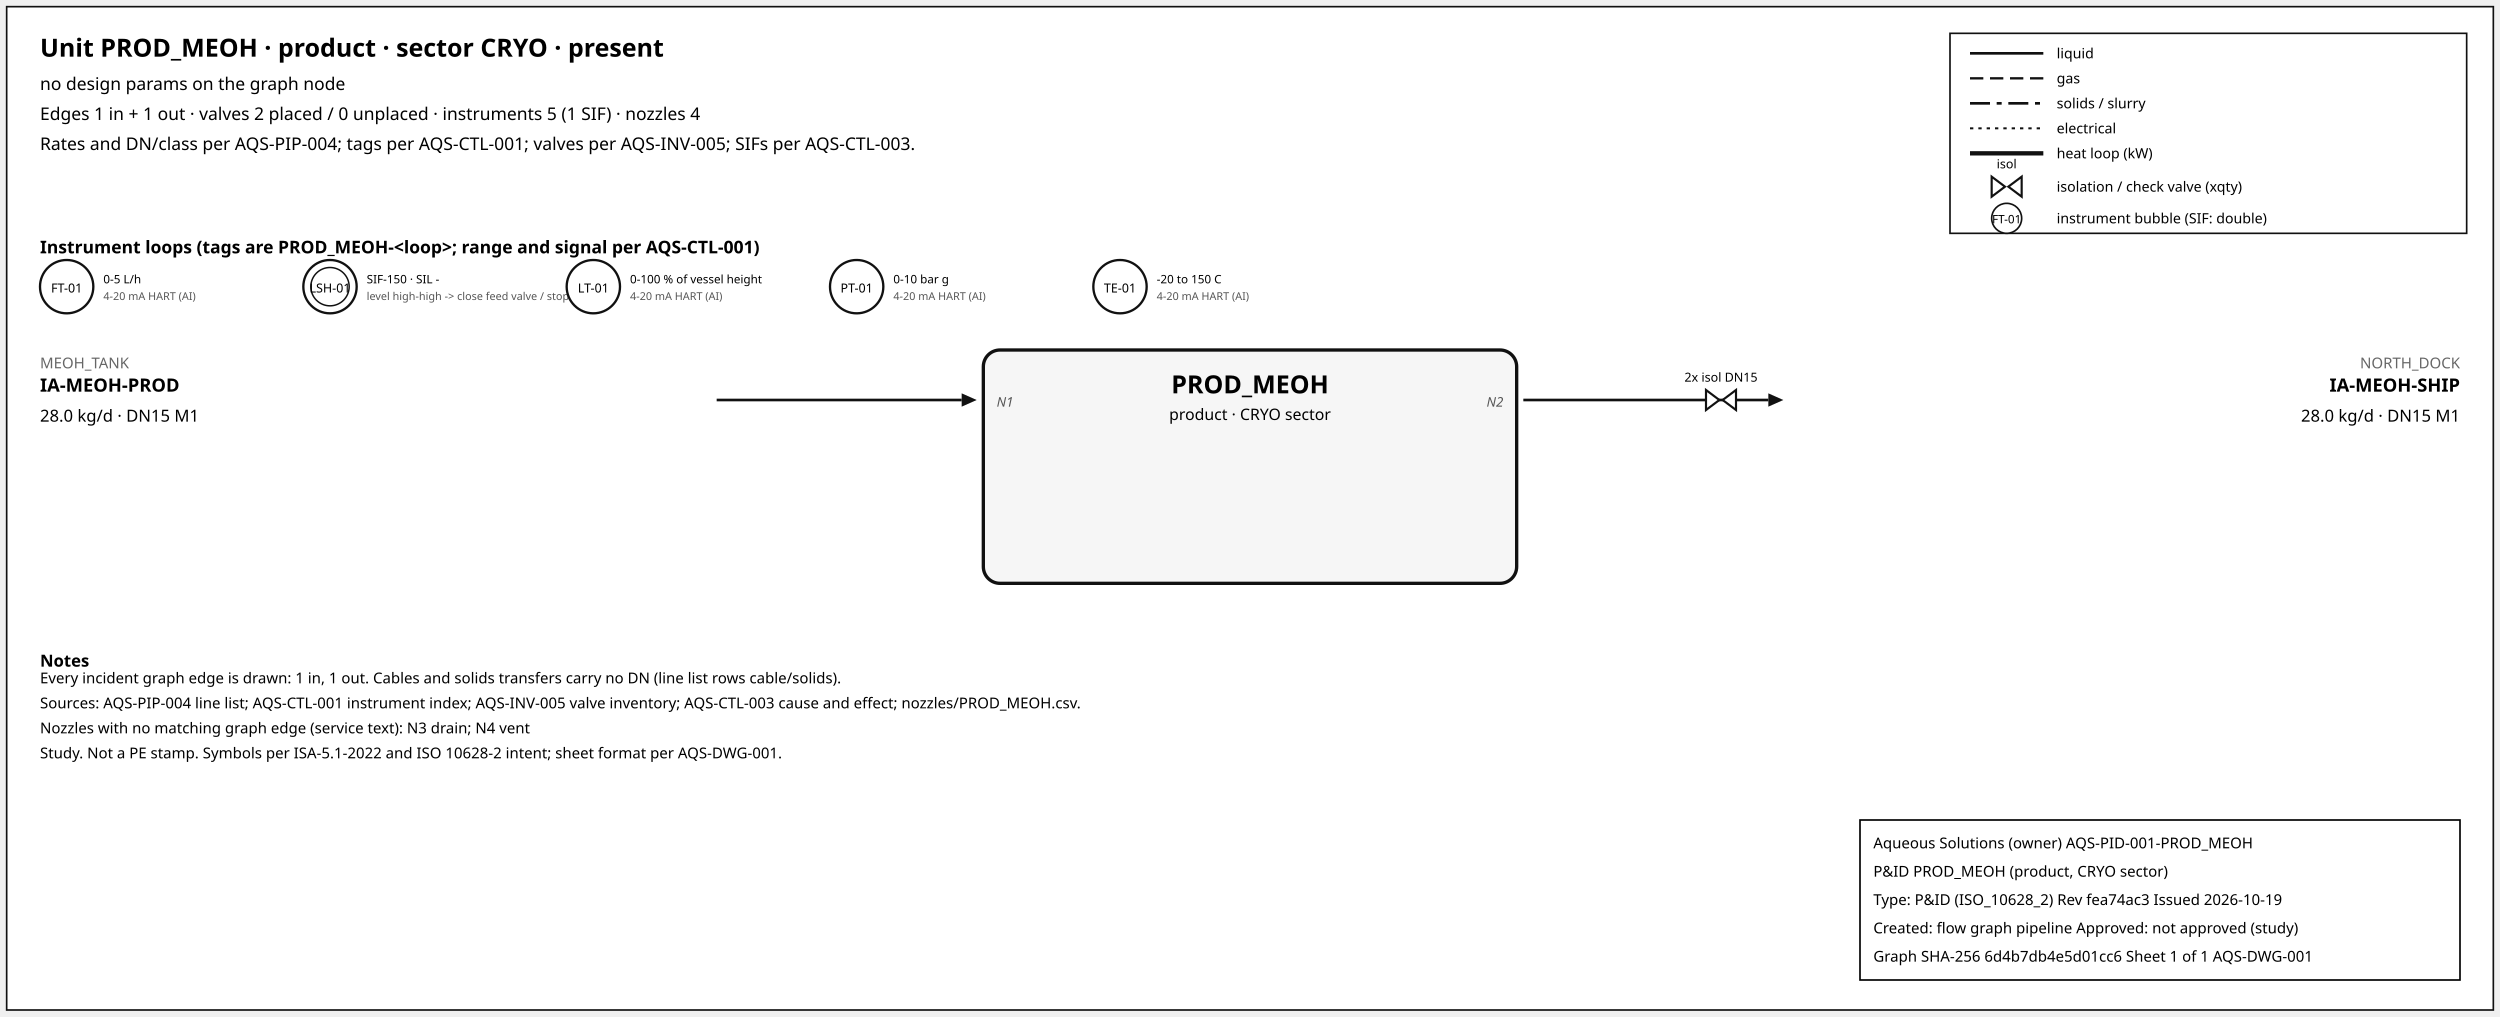
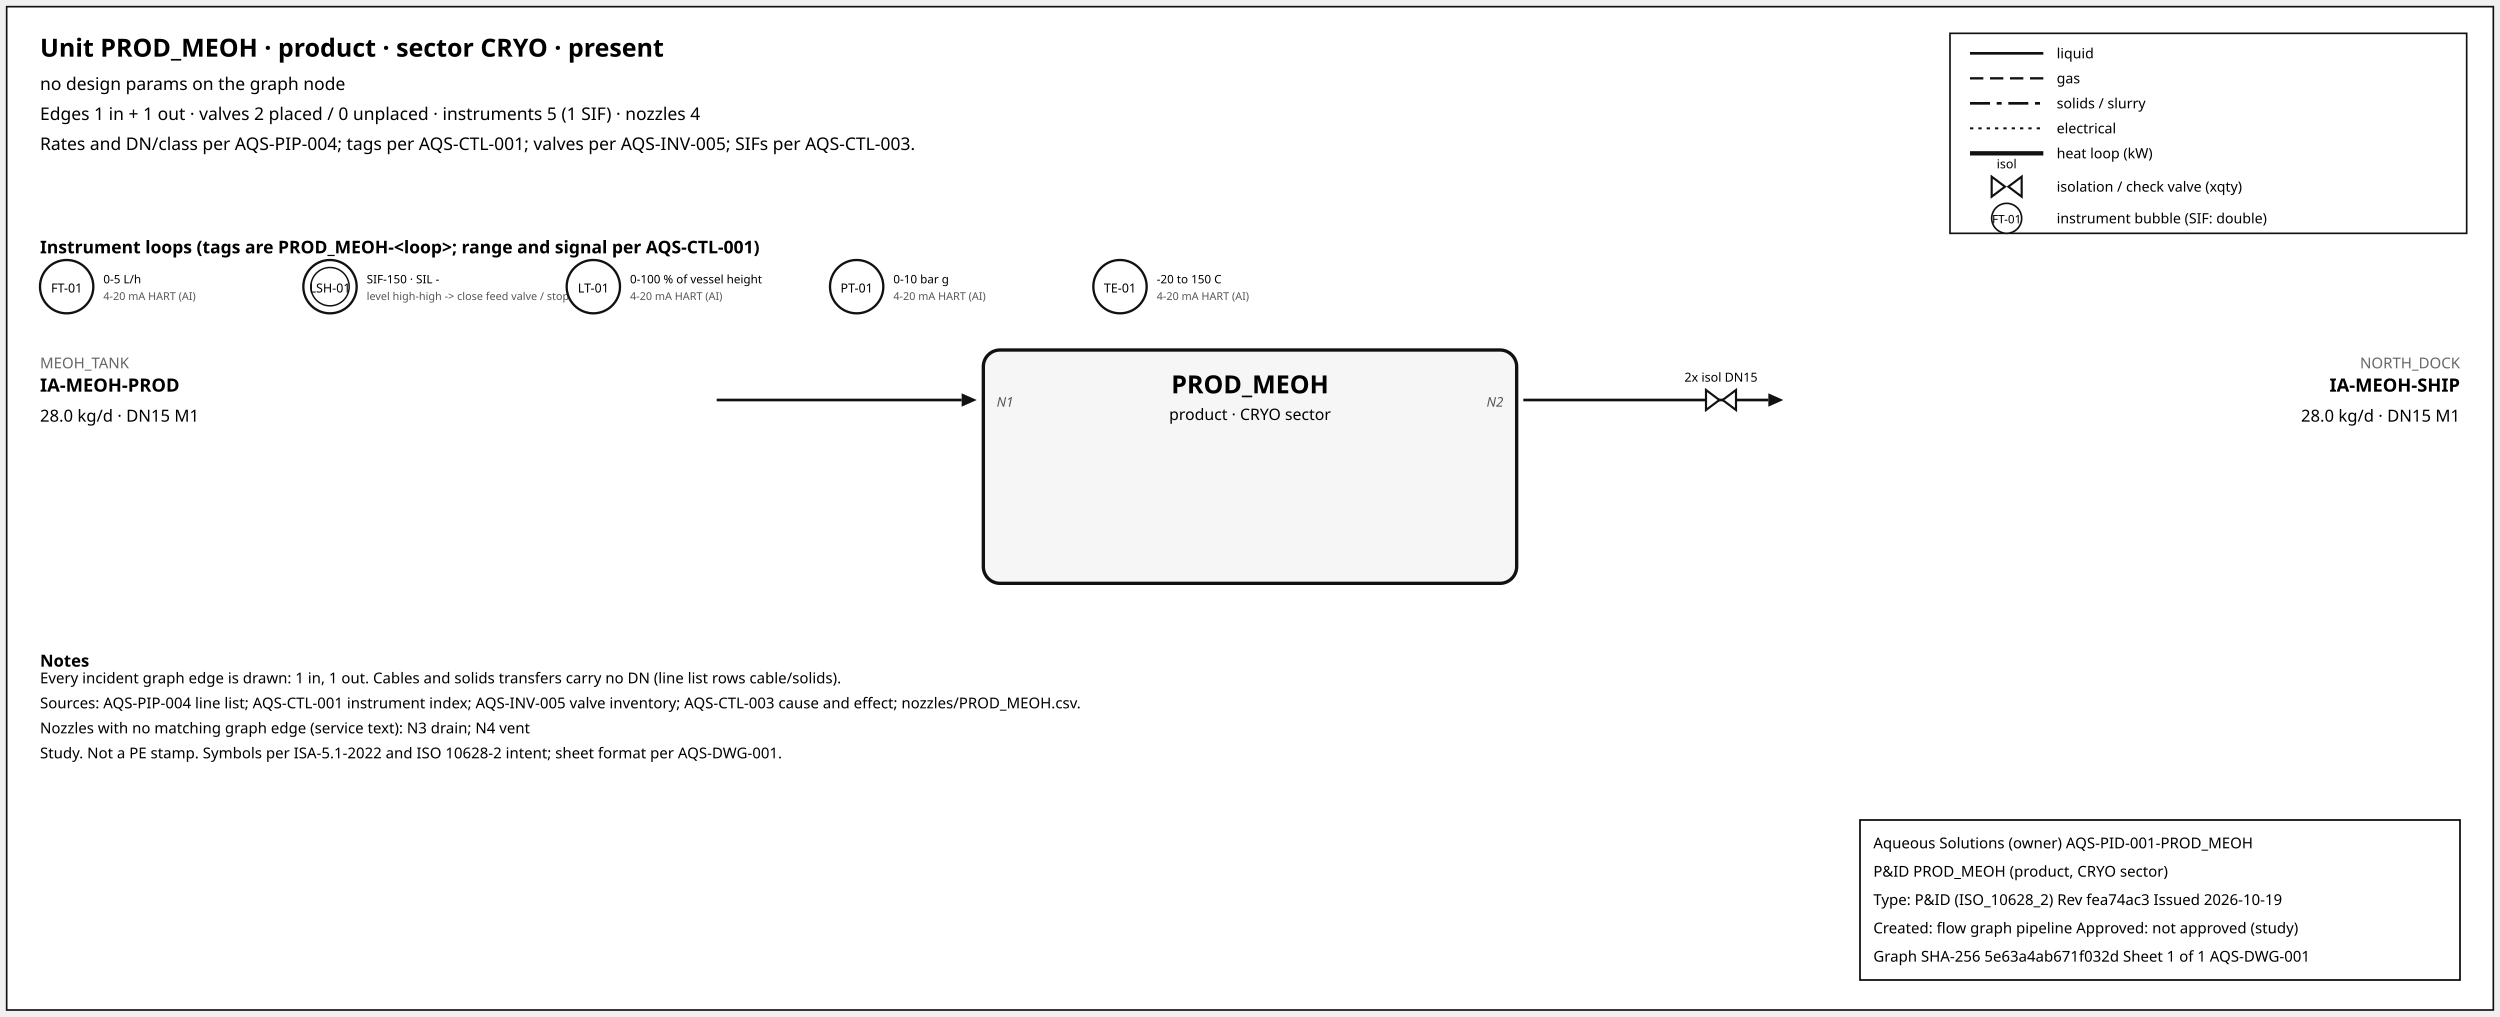
<svg xmlns="http://www.w3.org/2000/svg" width="1500" height="610" font-family="sans-serif">
  <rect x="4" y="4" width="1492" height="602" fill="white" stroke="#111" />
  <text x="24" y="34" font-size="15" font-weight="600">Unit PROD_MEOH · product · sector CRYO · present</text>
  <text x="24" y="54" font-size="10.5">no design params on the graph node</text>
  <text x="24" y="72" font-size="10.5">Edges 1 in + 1 out · valves 2 placed / 0 unplaced · instruments 5 (1 SIF) · nozzles 4</text>
  <text x="24" y="90" font-size="10.5">Rates and DN/class per AQS-PIP-004; tags per AQS-CTL-001; valves per AQS-INV-005; SIFs per AQS-CTL-003.</text>
  <rect x="1170" y="20" width="310" height="120" fill="white" stroke="#111" />
  <line x1="1182" y1="32" x2="1226" y2="32" stroke="#111" stroke-width="1.6" />
  <text x="1234" y="35" font-size="8.5">liquid</text>
  <line x1="1182" y1="47" x2="1226" y2="47" stroke="#111" stroke-width="1.4" stroke-dasharray="8,4" />
  <text x="1234" y="50" font-size="8.5">gas</text>
  <line x1="1182" y1="62" x2="1226" y2="62" stroke="#111" stroke-width="1.6" stroke-dasharray="12,4,3,4" />
  <text x="1234" y="65" font-size="8.5">solids / slurry</text>
  <line x1="1182" y1="77" x2="1226" y2="77" stroke="#111" stroke-width="1.2" stroke-dasharray="2,3" />
  <text x="1234" y="80" font-size="8.5">electrical</text>
  <line x1="1182" y1="92" x2="1226" y2="92" stroke="#111" stroke-width="2.6" />
  <text x="1234" y="95" font-size="8.5">heat loop (kW)</text>
  <path d="M 1195.0,106 L 1203.0,112 L 1195.0,118 Z M 1213.0,106 L 1205.0,112 L 1213.0,118 Z" fill="white" stroke="#111" stroke-width="1.3" />
  <text x="1204.0" y="101.0" font-size="7.5" text-anchor="middle">isol</text>
  <text x="1234" y="115" font-size="8.5">isolation / check valve (xqty)</text>
  <circle cx="1204" cy="131" r="9" fill="white" stroke="#111" />
  <text x="1204" y="134" font-size="7" text-anchor="middle">FT-01</text>
  <text x="1234" y="134" font-size="8.5">instrument bubble (SIF: double)</text>
  <text x="24" y="152" font-size="10.5" font-weight="600">Instrument loops (tags are PROD_MEOH-&lt;loop&gt;; range and signal per AQS-CTL-001)</text>
  <circle cx="40" cy="172" r="16" fill="white" stroke="#111" stroke-width="1.4" />
  <text x="40" y="175.5" font-size="7.5" text-anchor="middle">FT-01</text>
  <text x="62" y="170" font-size="7">0-5 L/h</text>
  <text x="62" y="180" font-size="6.5" fill="#555">4-20 mA HART (AI)</text>
  <circle cx="198" cy="172" r="16" fill="white" stroke="#111" stroke-width="1.4" />
  <circle cx="198" cy="172" r="11.5" fill="none" stroke="#111" stroke-width="0.9" />
  <text x="198" y="175.5" font-size="7.5" text-anchor="middle">LSH-01</text>
  <text x="220" y="170" font-size="7">SIF-150 · SIL -</text>
  <text x="220" y="180" font-size="6.5" fill="#555">level high-high -&gt; close feed valve / stop f</text>
  <circle cx="356" cy="172" r="16" fill="white" stroke="#111" stroke-width="1.4" />
  <text x="356" y="175.5" font-size="7.5" text-anchor="middle">LT-01</text>
  <text x="378" y="170" font-size="7">0-100 % of vessel height</text>
  <text x="378" y="180" font-size="6.5" fill="#555">4-20 mA HART (AI)</text>
  <circle cx="514" cy="172" r="16" fill="white" stroke="#111" stroke-width="1.4" />
  <text x="514" y="175.5" font-size="7.5" text-anchor="middle">PT-01</text>
  <text x="536" y="170" font-size="7">0-10 bar g</text>
  <text x="536" y="180" font-size="6.5" fill="#555">4-20 mA HART (AI)</text>
  <circle cx="672" cy="172" r="16" fill="white" stroke="#111" stroke-width="1.4" />
  <text x="672" y="175.5" font-size="7.5" text-anchor="middle">TE-01</text>
  <text x="694" y="170" font-size="7">-20 to 150 C</text>
  <text x="694" y="180" font-size="6.5" fill="#555">4-20 mA HART (AI)</text>
  <rect x="590" y="210" width="320" height="140" rx="10" fill="#f6f6f6" stroke="#111" stroke-width="2" />
  <text x="750.0" y="236" font-size="15" font-weight="700" text-anchor="middle">PROD_MEOH</text>
  <text x="750.0" y="252" font-size="9.5" text-anchor="middle">product · CRYO sector</text>
  <line x1="430" y1="240" x2="577" y2="240" stroke="#111" stroke-width="1.6" class="edge-in" />
  <polygon points="586,240 577,236 577,244" fill="#111" />
  <text x="24" y="221" font-size="9" fill="#666" text-anchor="start">MEOH_TANK</text>
  <text x="24" y="235" font-size="11" font-weight="600" text-anchor="start">IA-MEOH-PROD</text>
  <text x="24" y="253" font-size="10" text-anchor="start">28.0 kg/d · DN15 M1</text>
  <text x="598" y="244" font-size="8" font-style="italic" fill="#555" text-anchor="start">N1</text>
  <line x1="914" y1="240" x2="1061" y2="240" stroke="#111" stroke-width="1.6" class="edge-out" />
  <polygon points="1070,240 1061,236 1061,244" fill="#111" />
  <text x="1476" y="221" font-size="9" fill="#666" text-anchor="end">NORTH_DOCK</text>
  <text x="1476" y="235" font-size="11" font-weight="600" text-anchor="end">IA-MEOH-SHIP</text>
  <text x="1476" y="253" font-size="10" text-anchor="end">28.0 kg/d · DN15 M1</text>
  <text x="902" y="244" font-size="8" font-style="italic" fill="#555" text-anchor="end">N2</text>
  <path d="M 1023.6,234 L 1031.6,240 L 1023.6,246 Z M 1041.6,234 L 1033.6,240 L 1041.6,246 Z" fill="white" stroke="#111" stroke-width="1.3" />
  <text x="1032.6" y="229.0" font-size="7.5" text-anchor="middle">2x isol DN15</text>
  <text x="24" y="400" font-size="10" font-weight="600">Notes</text>
  <text x="24" y="410" font-size="9">Every incident graph edge is drawn: 1 in, 1 out. Cables and solids transfers carry no DN (line list rows cable/solids).</text>
  <text x="24" y="425" font-size="9">Sources: AQS-PIP-004 line list; AQS-CTL-001 instrument index; AQS-INV-005 valve inventory; AQS-CTL-003 cause and effect; nozzles/PROD_MEOH.csv.</text>
  <text x="24" y="440" font-size="9">Nozzles with no matching graph edge (service text): N3 drain; N4 vent</text>
  <text x="24" y="455" font-size="9">Study. Not a PE stamp. Symbols per ISA-5.1-2022 and ISO 10628-2 intent; sheet format per AQS-DWG-001.</text>
  <g id="aqs-title-block">
    <rect x="1116" y="492" width="360" height="96" fill="white" stroke="black" stroke-width="1" />
    <text x="1124" y="509" font-size="9">Aqueous Solutions (owner)   AQS-PID-001-PROD_MEOH</text>
    <text x="1124" y="526" font-size="9">P&amp;ID PROD_MEOH (product, CRYO sector)</text>
    <text x="1124" y="543" font-size="9">Type: P&amp;ID (ISO_10628_2)   Rev fea74ac3   Issued 2026-10-19</text>
    <text x="1124" y="560" font-size="9">Created: flow graph pipeline   Approved: not approved (study)</text>
-     <text x="1124" y="577" font-size="9">Graph SHA-256 6d4b7db4e5d01cc6   Sheet 1 of 1   AQS-DWG-001</text>
+     <text x="1124" y="577" font-size="9">Graph SHA-256 5e63a4ab671f032d   Sheet 1 of 1   AQS-DWG-001</text>
  </g>
</svg>
